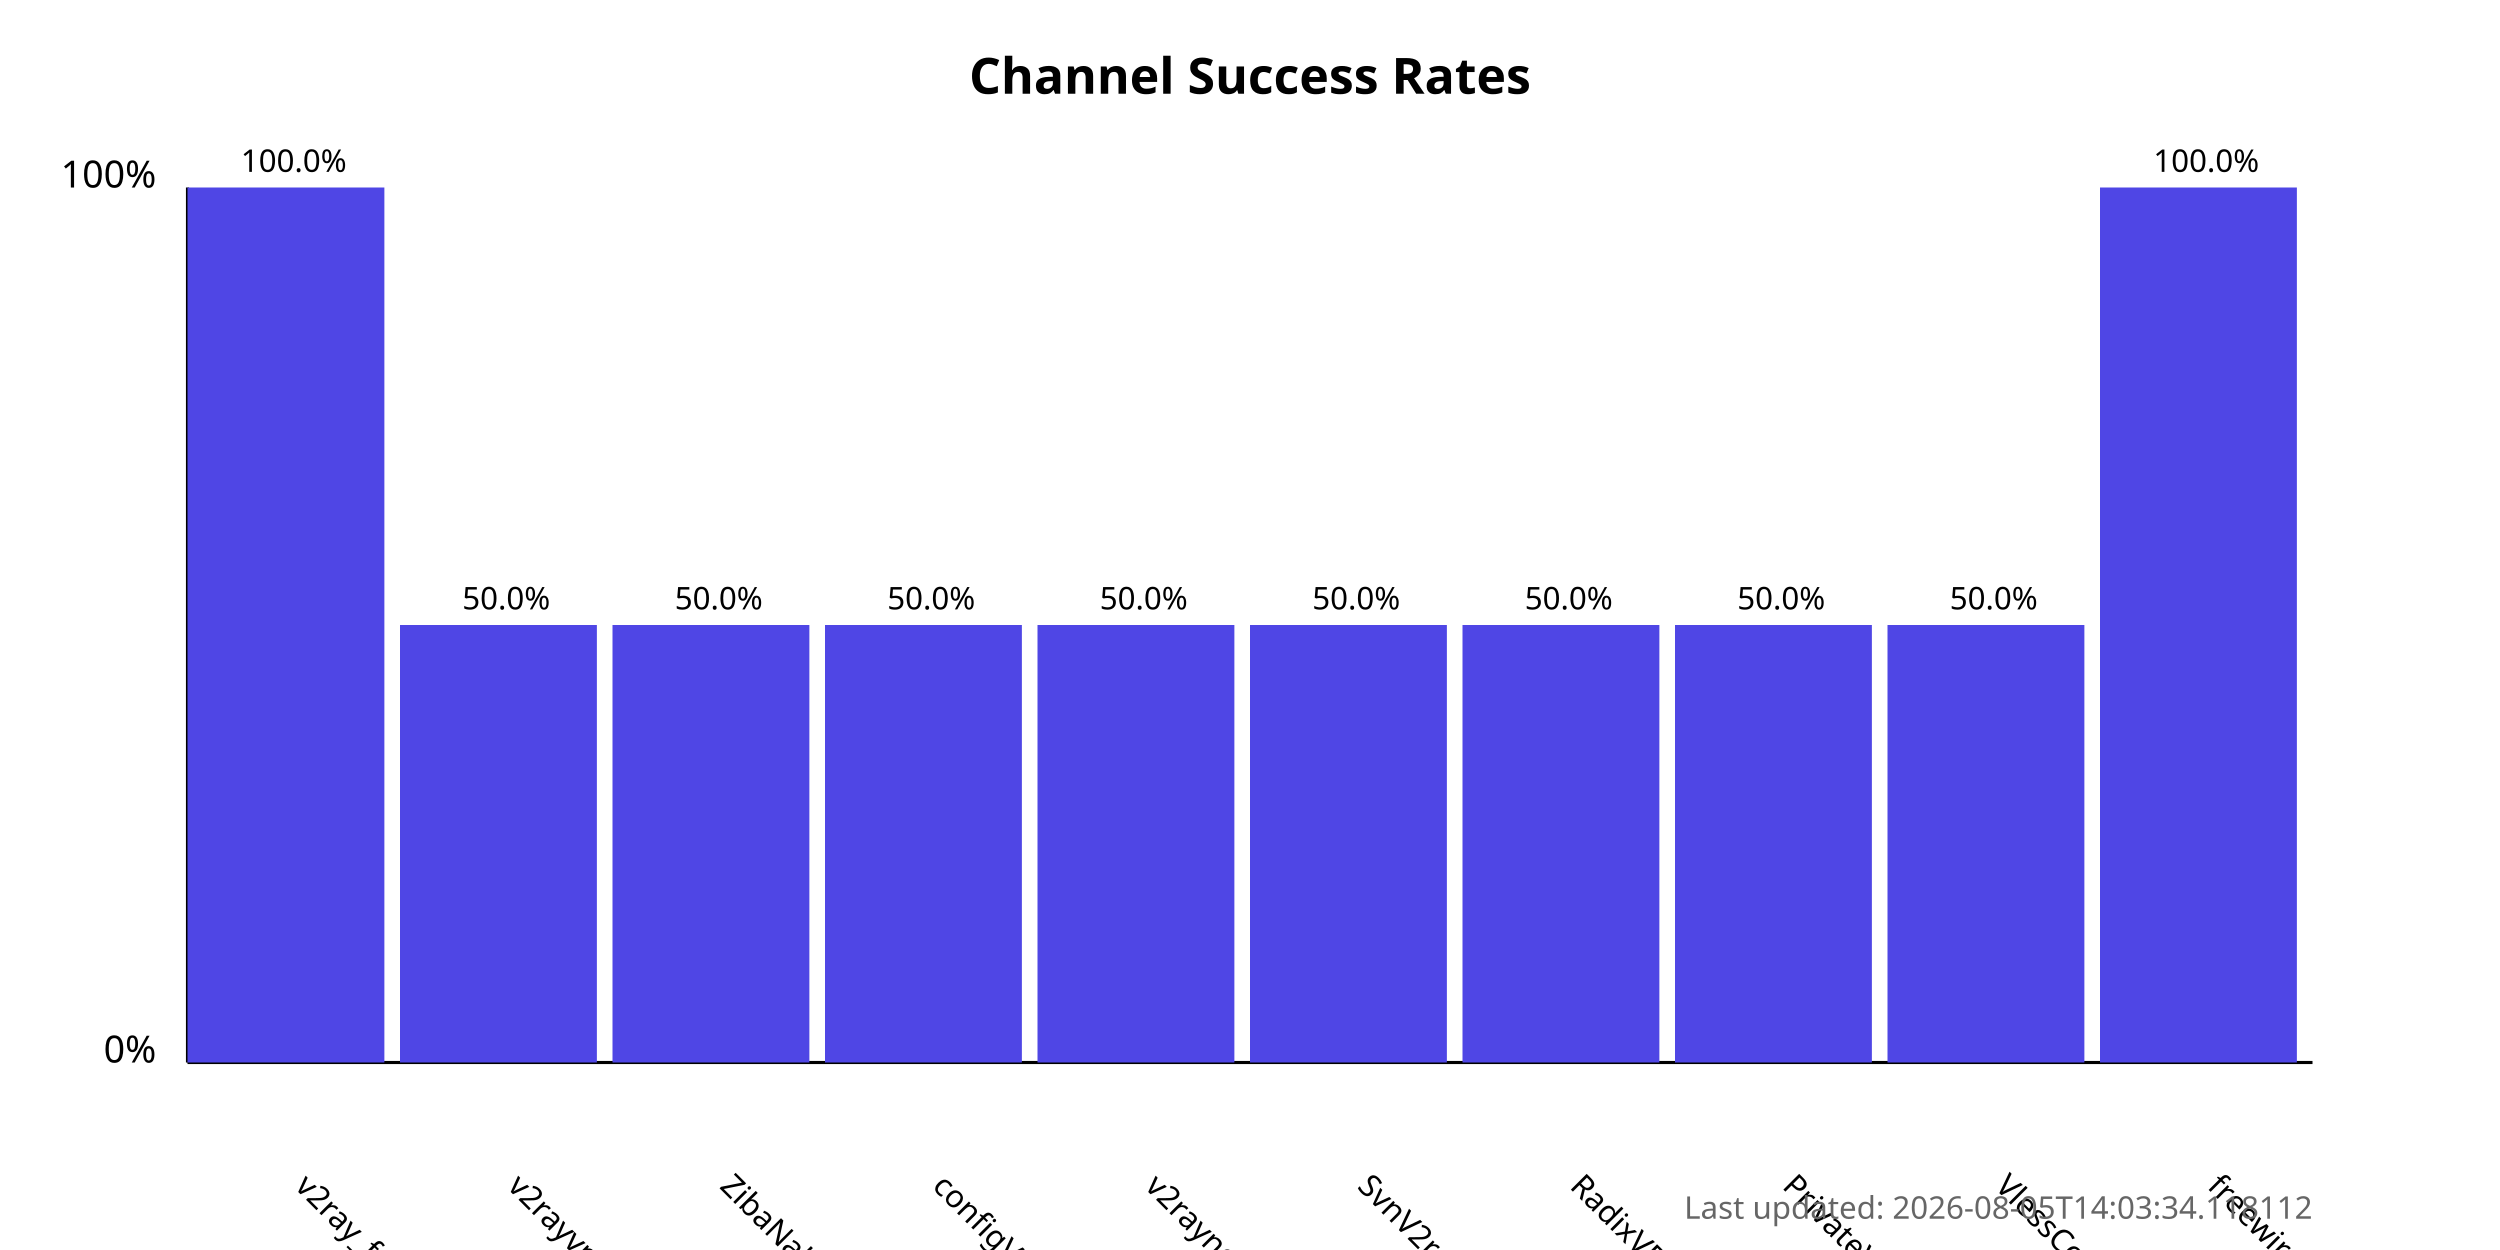
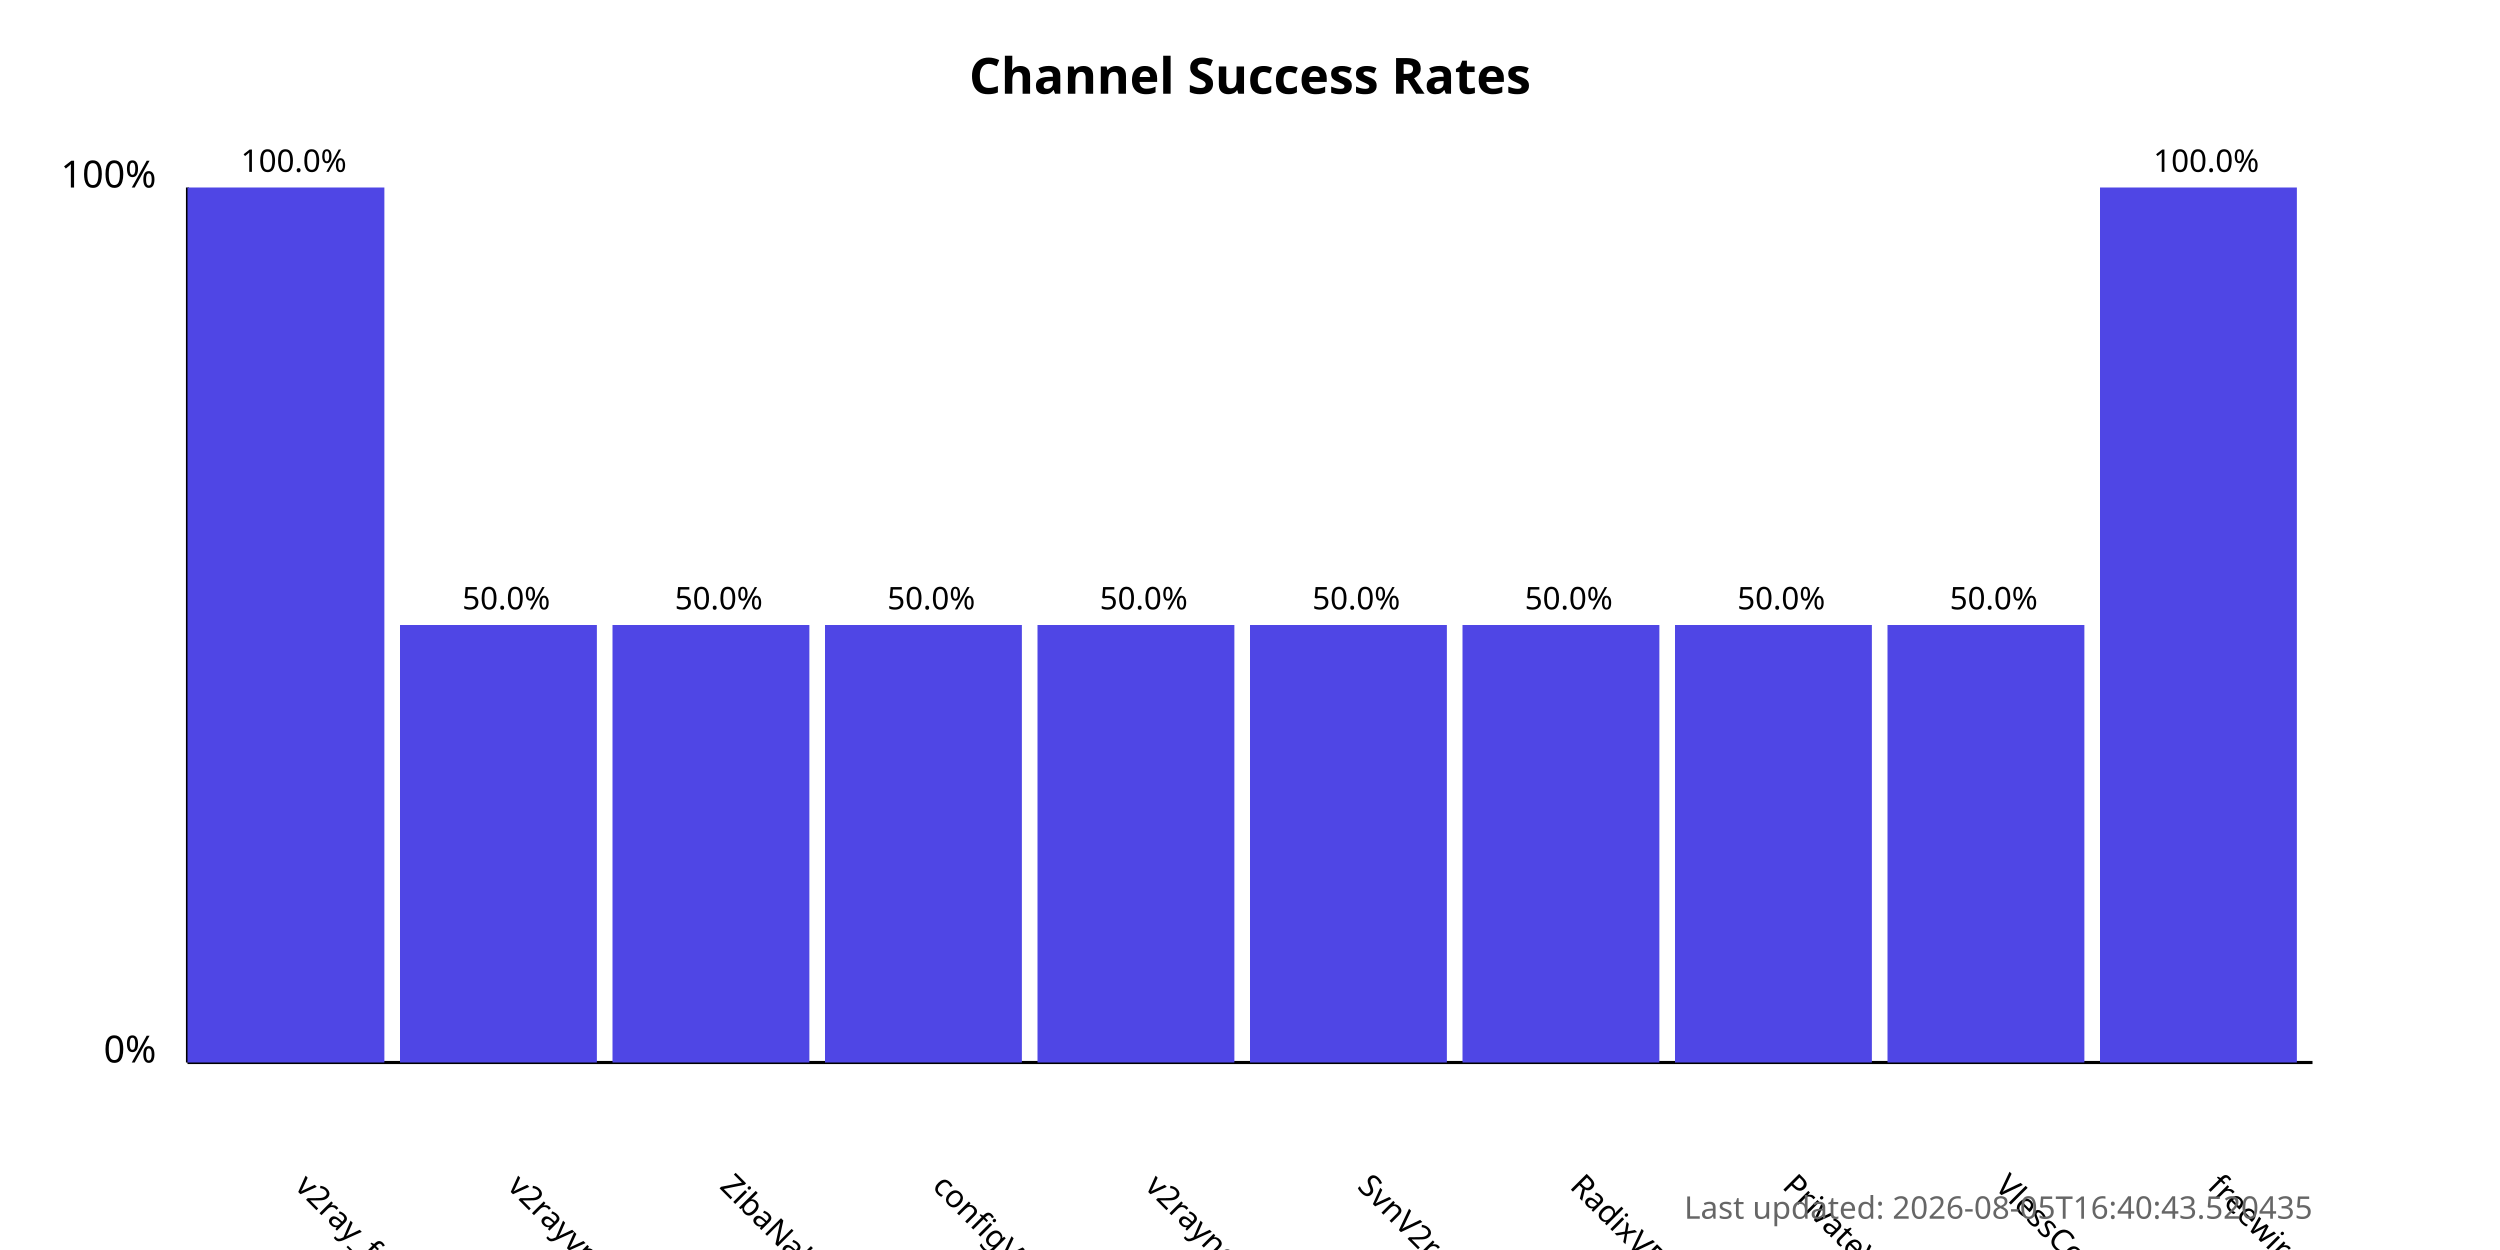
<svg xmlns="http://www.w3.org/2000/svg" width="800" height="400">
  <style>
            .chart-title { font: bold 16px sans-serif; }
            .axis-label { font: 12px sans-serif; }
            .tick-label { font: 10px sans-serif; }
            .bar { fill: #4f46e5; }
            .bar:hover { fill: #6366f1; }
            .timestamp { font: 10px sans-serif; fill: #666; }
        </style>
  <text x="400.0" y="30" text-anchor="middle" class="chart-title">
            Channel Success Rates
        </text>
  <line x1="60" y1="340" x2="60" y2="60" stroke="black" stroke-width="1" />
  <line x1="60" y1="340" x2="740" y2="340" stroke="black" stroke-width="1" />
  <text x="50" y="340" text-anchor="end" class="axis-label">0%</text>
  <text x="50" y="60" text-anchor="end" class="axis-label">100%</text>
  <g>
    <rect x="60" y="60.0" width="63.0" height="280.0" class="bar" />
    <text x="94.0" y="380" transform="rotate(45, 94.0, 380)" text-anchor="start" class="tick-label">
                v2ray_free_conf
            </text>
    <text x="94.0" y="55.0" text-anchor="middle" class="tick-label">
                100.0%
            </text>
  </g>
  <g>
    <rect x="128.0" y="200.0" width="63.0" height="140.0" class="bar" />
    <text x="162.0" y="380" transform="rotate(45, 162.0, 380)" text-anchor="start" class="tick-label">
                v2rayvpno
            </text>
    <text x="162.0" y="195.0" text-anchor="middle" class="tick-label">
                50.0%
            </text>
  </g>
  <g>
    <rect x="196.0" y="200.0" width="63.0" height="140.0" class="bar" />
    <text x="230.0" y="380" transform="rotate(45, 230.0, 380)" text-anchor="start" class="tick-label">
                ZibaNabz
            </text>
    <text x="230.0" y="195.0" text-anchor="middle" class="tick-label">
                50.0%
            </text>
  </g>
  <g>
    <rect x="264.0" y="200.0" width="63.0" height="140.0" class="bar" />
    <text x="298.0" y="380" transform="rotate(45, 298.0, 380)" text-anchor="start" class="tick-label">
                configV2rayForFree
            </text>
    <text x="298.0" y="195.0" text-anchor="middle" class="tick-label">
                50.0%
            </text>
  </g>
  <g>
    <rect x="332.0" y="200.0" width="63.0" height="140.0" class="bar" />
    <text x="366.0" y="380" transform="rotate(45, 366.0, 380)" text-anchor="start" class="tick-label">
                v2rayngvpn
            </text>
    <text x="366.0" y="195.0" text-anchor="middle" class="tick-label">
                50.0%
            </text>
  </g>
  <g>
    <rect x="400.0" y="200.0" width="63.0" height="140.0" class="bar" />
    <text x="434.0" y="380" transform="rotate(45, 434.0, 380)" text-anchor="start" class="tick-label">
                SvnV2ray
            </text>
    <text x="434.0" y="195.0" text-anchor="middle" class="tick-label">
                50.0%
            </text>
  </g>
  <g>
    <rect x="468.0" y="200.0" width="63.0" height="140.0" class="bar" />
    <text x="502.0" y="380" transform="rotate(45, 502.0, 380)" text-anchor="start" class="tick-label">
                RadixVPN
            </text>
    <text x="502.0" y="195.0" text-anchor="middle" class="tick-label">
                50.0%
            </text>
  </g>
  <g>
    <rect x="536.0" y="200.0" width="63.0" height="140.0" class="bar" />
    <text x="570.0" y="380" transform="rotate(45, 570.0, 380)" text-anchor="start" class="tick-label">
                PrivateVPNs
            </text>
    <text x="570.0" y="195.0" text-anchor="middle" class="tick-label">
                50.0%
            </text>
  </g>
  <g>
    <rect x="604.0" y="200.0" width="63.0" height="140.0" class="bar" />
    <text x="638.0" y="380" transform="rotate(45, 638.0, 380)" text-anchor="start" class="tick-label">
                VlessConfig
            </text>
    <text x="638.0" y="195.0" text-anchor="middle" class="tick-label">
                50.0%
            </text>
  </g>
  <g>
    <rect x="672.0" y="60.0" width="63.0" height="280.0" class="bar" />
    <text x="706.0" y="380" transform="rotate(45, 706.0, 380)" text-anchor="start" class="tick-label">
                freewireguard
            </text>
    <text x="706.0" y="55.0" text-anchor="middle" class="tick-label">
                100.0%
            </text>
  </g>
  <text x="740" y="390" text-anchor="end" class="timestamp">
-             Last updated: 2026-08-05T14:03:34.118112
+             Last updated: 2026-08-05T16:40:43.520435
        </text>
</svg>
